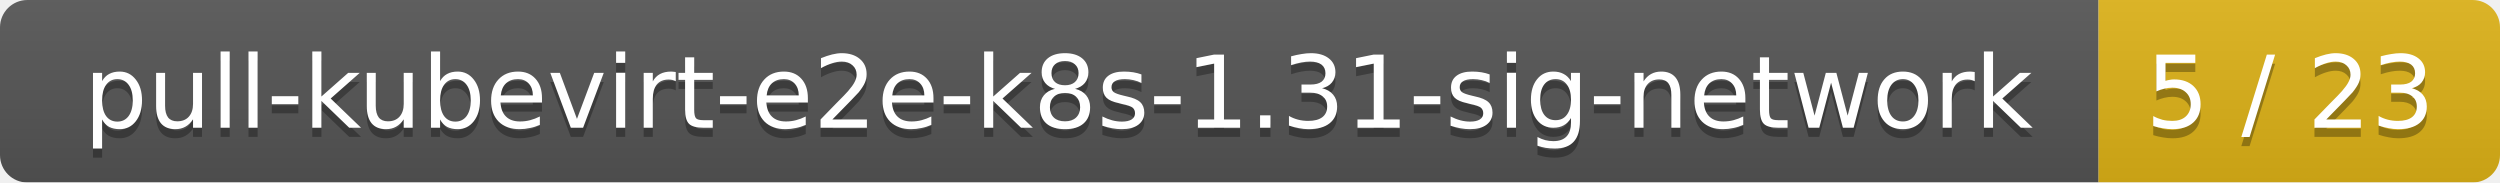
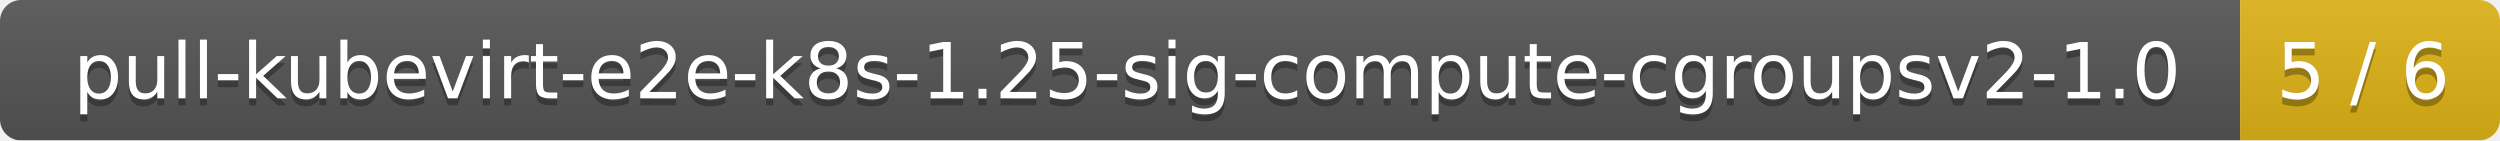
- <svg xmlns="http://www.w3.org/2000/svg" width="274" height="20">
+ <svg xmlns="http://www.w3.org/2000/svg" width="356" height="20">
  <linearGradient id="smooth" x2="0" y2="100%">
    <stop offset="0" stop-color="#bbb" stop-opacity=".1" />
    <stop offset="1" stop-opacity=".1" />
  </linearGradient>
  <mask id="round">
-     <rect width="274" height="20" rx="3" fill="#fff" />
+     <rect width="356" height="20" rx="3" fill="#fff" />
  </mask>
  <g mask="url(#round)">
-     <rect width="230" height="20" fill="#555" />
-     <rect x="230" width="44" height="20" fill="#dfb317" />
-     <rect width="274" height="20" fill="url(#smooth)" />
+     <rect width="319" height="20" fill="#555" />
+     <rect x="319" width="37" height="20" fill="#dfb317" />
+     <rect width="356" height="20" fill="url(#smooth)" />
  </g>
  <g fill="#fff" text-anchor="middle" font-family="DejaVu Sans,Verdana,Geneva,sans-serif" font-size="11">
-     <text x="116" y="15" fill="#010101" fill-opacity=".3">pull-kubevirt-e2e-k8s-1.31-sig-network</text>
-     <text x="116" y="14">pull-kubevirt-e2e-k8s-1.31-sig-network</text>
-     <text x="251" y="15" fill="#010101" fill-opacity=".3">5 / 23</text>
-     <text x="251" y="14">5 / 23</text>
+     <text x="160.5" y="15" fill="#010101" fill-opacity=".3">pull-kubevirt-e2e-k8s-1.25-sig-compute-cgroupsv2-1.0</text>
+     <text x="160.5" y="14">pull-kubevirt-e2e-k8s-1.25-sig-compute-cgroupsv2-1.0</text>
+     <text x="336.5" y="15" fill="#010101" fill-opacity=".3">5 / 6</text>
+     <text x="336.5" y="14">5 / 6</text>
  </g>
</svg>
